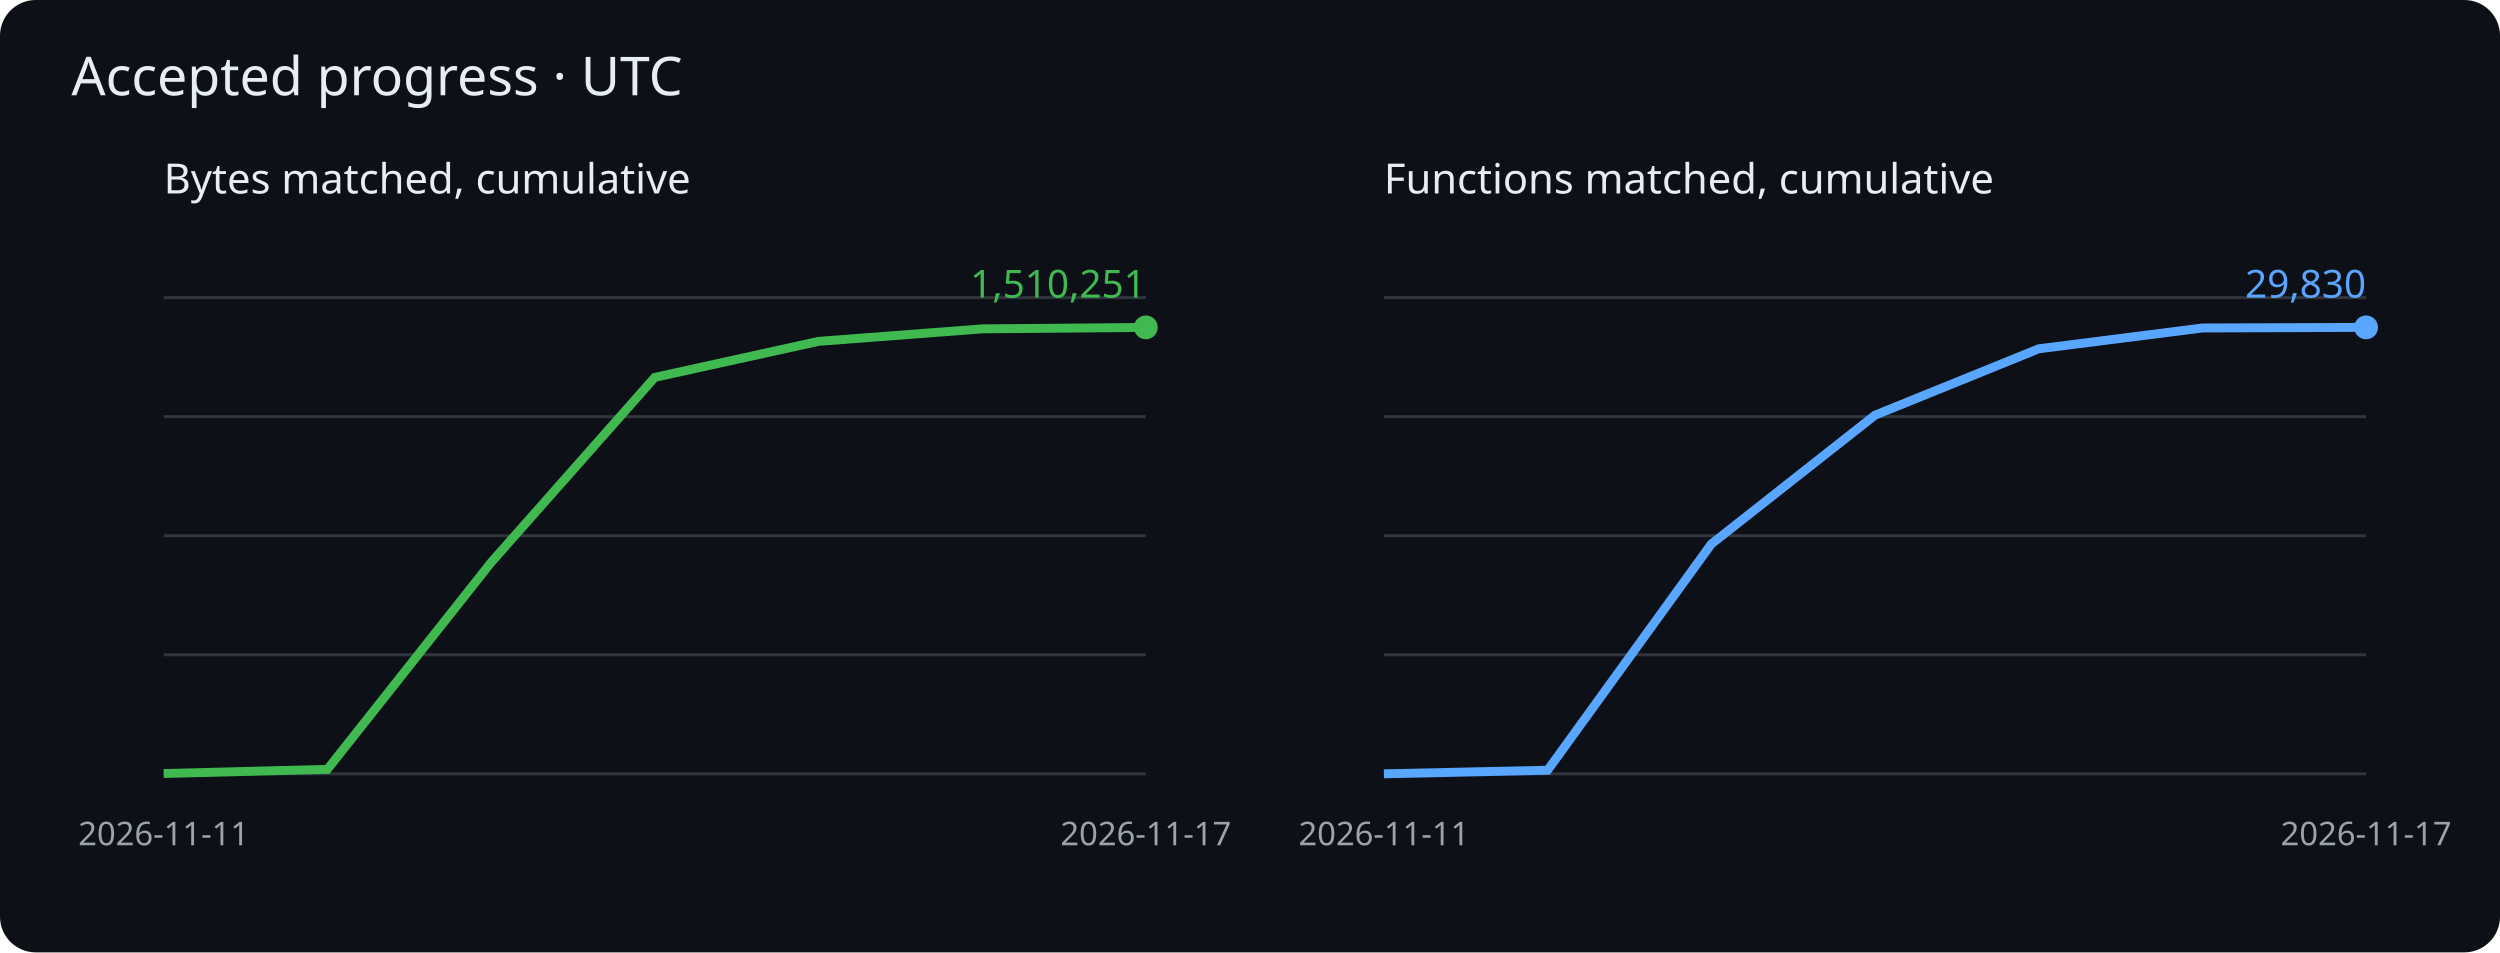
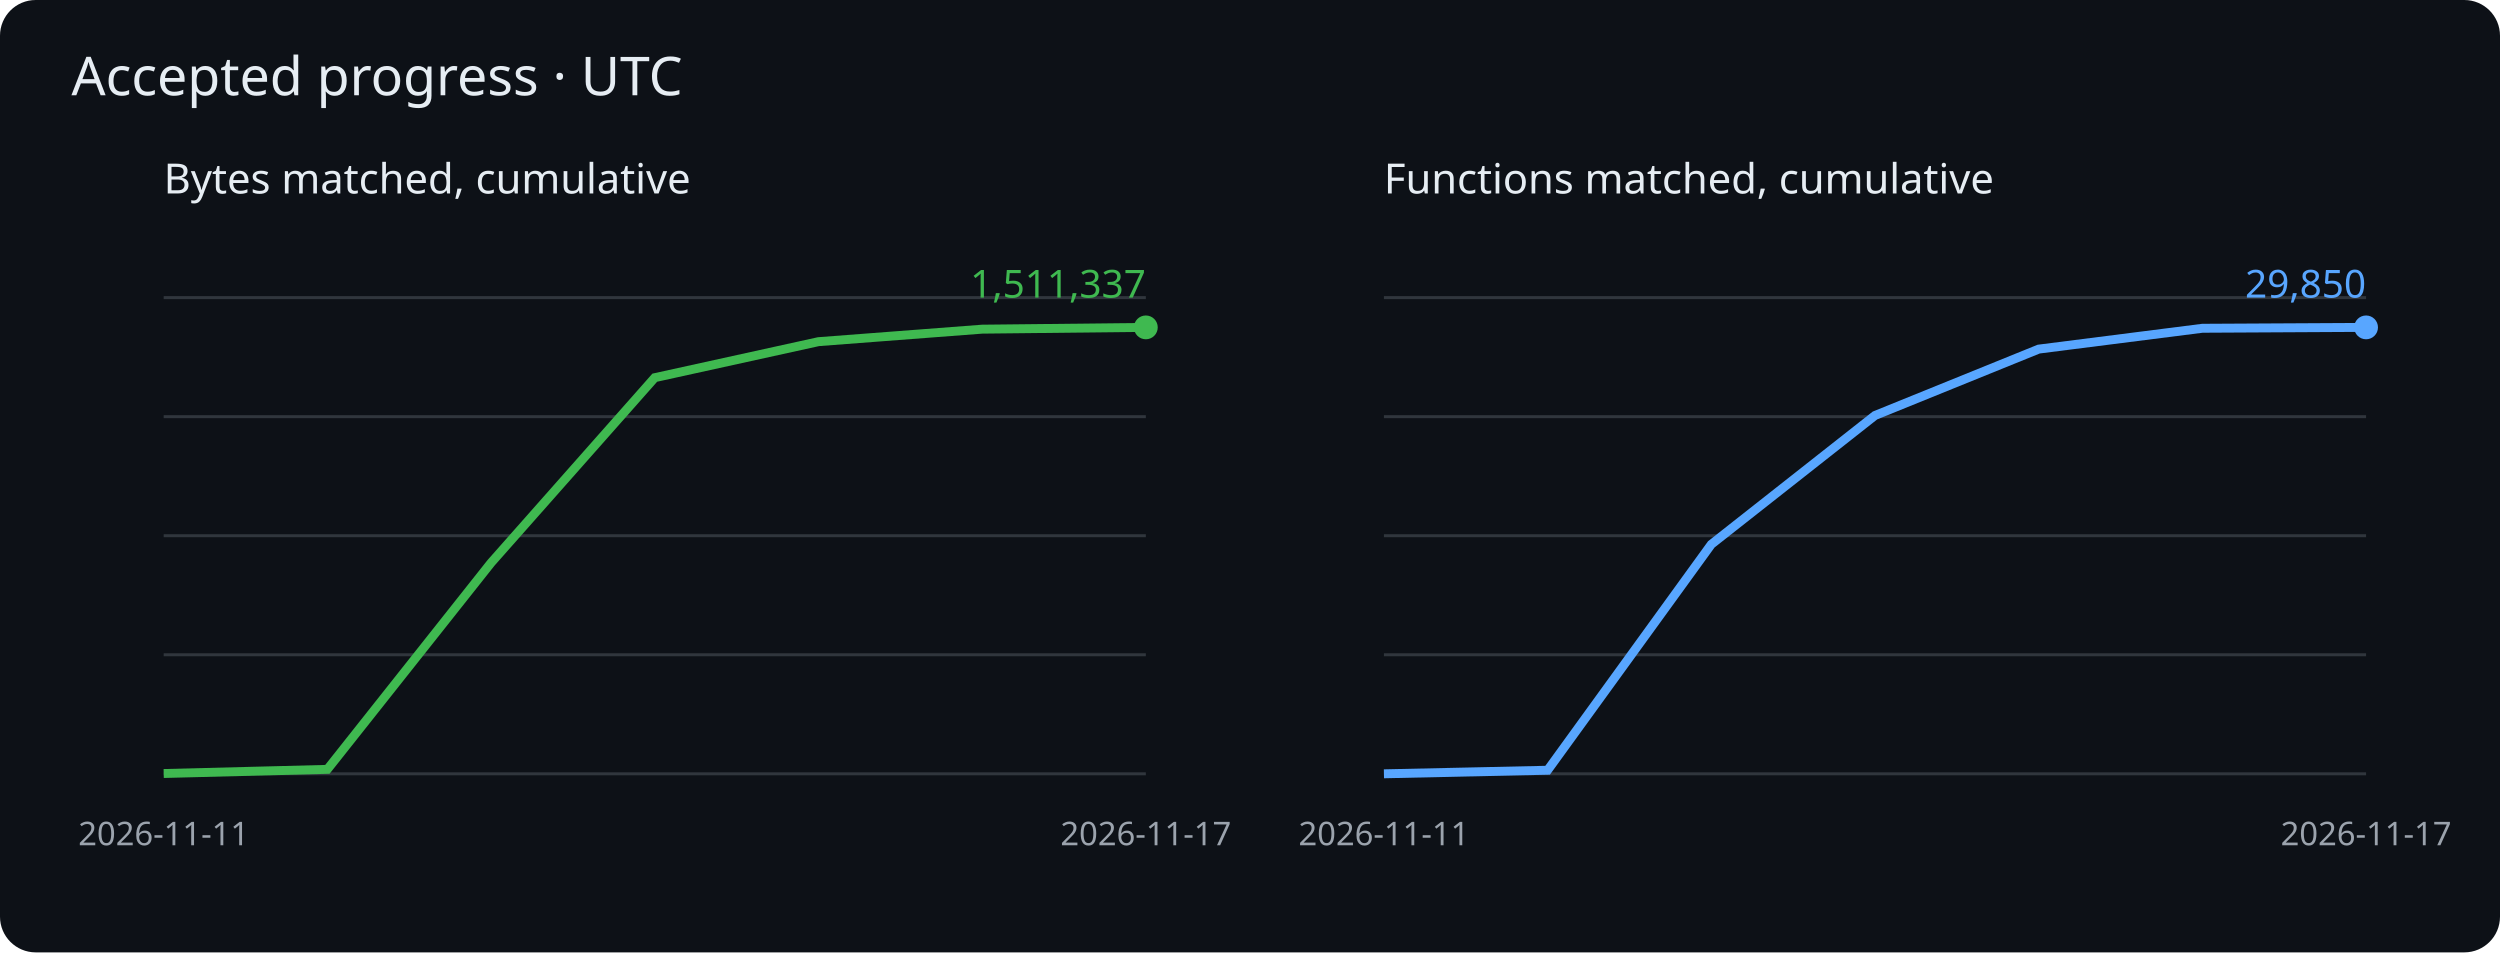
<svg xmlns="http://www.w3.org/2000/svg" viewBox="0 0 840 320" role="img" aria-label="Cumulative matched bytes and functions">
  <rect width="840" height="320" rx="12" fill="#0d1117" />
  <g font-family="sans-serif">
    <text x="24" y="32" fill="#e6edf3" font-size="18">Accepted progress · UTC</text>
    <text x="55" y="65" fill="#e6edf3" font-size="14">Bytes matched, cumulative</text>
    <path d="M55 260h330" stroke="#30363d" />
    <path d="M55 220h330" stroke="#30363d" />
    <path d="M55 180h330" stroke="#30363d" />
    <path d="M55 140h330" stroke="#30363d" />
    <path d="M55 100h330" stroke="#30363d" />
-     <polyline points="55.0,259.9 110.0,258.5 165.0,189.0 220.0,126.8 275.0,114.7 330.0,110.5 385.0,110.0" fill="none" stroke="#3fb950" stroke-width="3" />
+     <polyline points="55.0,259.9 110.0,258.5 165.0,189.1 220.0,126.9 275.0,114.8 330.0,110.6 385.0,110.0" fill="none" stroke="#3fb950" stroke-width="3" />
    <circle cx="385.0" cy="110.0" r="4" fill="#3fb950" />
-     <text x="385.0" y="100.0" text-anchor="end" fill="#3fb950" font-size="13">1,510,251</text>
+     <text x="385.0" y="100.0" text-anchor="end" fill="#3fb950" font-size="13">1,511,337</text>
    <text x="55.0" y="284" fill="#9ba3ad" font-size="11" text-anchor="middle">2026-11-11</text>
    <text x="385.0" y="284" fill="#9ba3ad" font-size="11" text-anchor="middle">2026-11-17</text>
    <text x="465" y="65" fill="#e6edf3" font-size="14">Functions matched, cumulative</text>
    <path d="M465 260h330" stroke="#30363d" />
    <path d="M465 220h330" stroke="#30363d" />
    <path d="M465 180h330" stroke="#30363d" />
    <path d="M465 140h330" stroke="#30363d" />
    <path d="M465 100h330" stroke="#30363d" />
-     <polyline points="465.0,260.0 520.0,258.8 575.0,182.8 630.0,139.5 685.0,117.2 740.0,110.2 795.0,110.0" fill="none" stroke="#58a6ff" stroke-width="3" />
+     <polyline points="465.0,260.0 520.0,258.8 575.0,182.9 630.0,139.6 685.0,117.3 740.0,110.3 795.0,110.0" fill="none" stroke="#58a6ff" stroke-width="3" />
    <circle cx="795.0" cy="110.0" r="4" fill="#58a6ff" />
-     <text x="795.0" y="100.0" text-anchor="end" fill="#58a6ff" font-size="13">29,830</text>
+     <text x="795.0" y="100.0" text-anchor="end" fill="#58a6ff" font-size="13">29,850</text>
    <text x="465.0" y="284" fill="#9ba3ad" font-size="11" text-anchor="middle">2026-11-11</text>
    <text x="795.0" y="284" fill="#9ba3ad" font-size="11" text-anchor="middle">2026-11-17</text>
  </g>
</svg>
